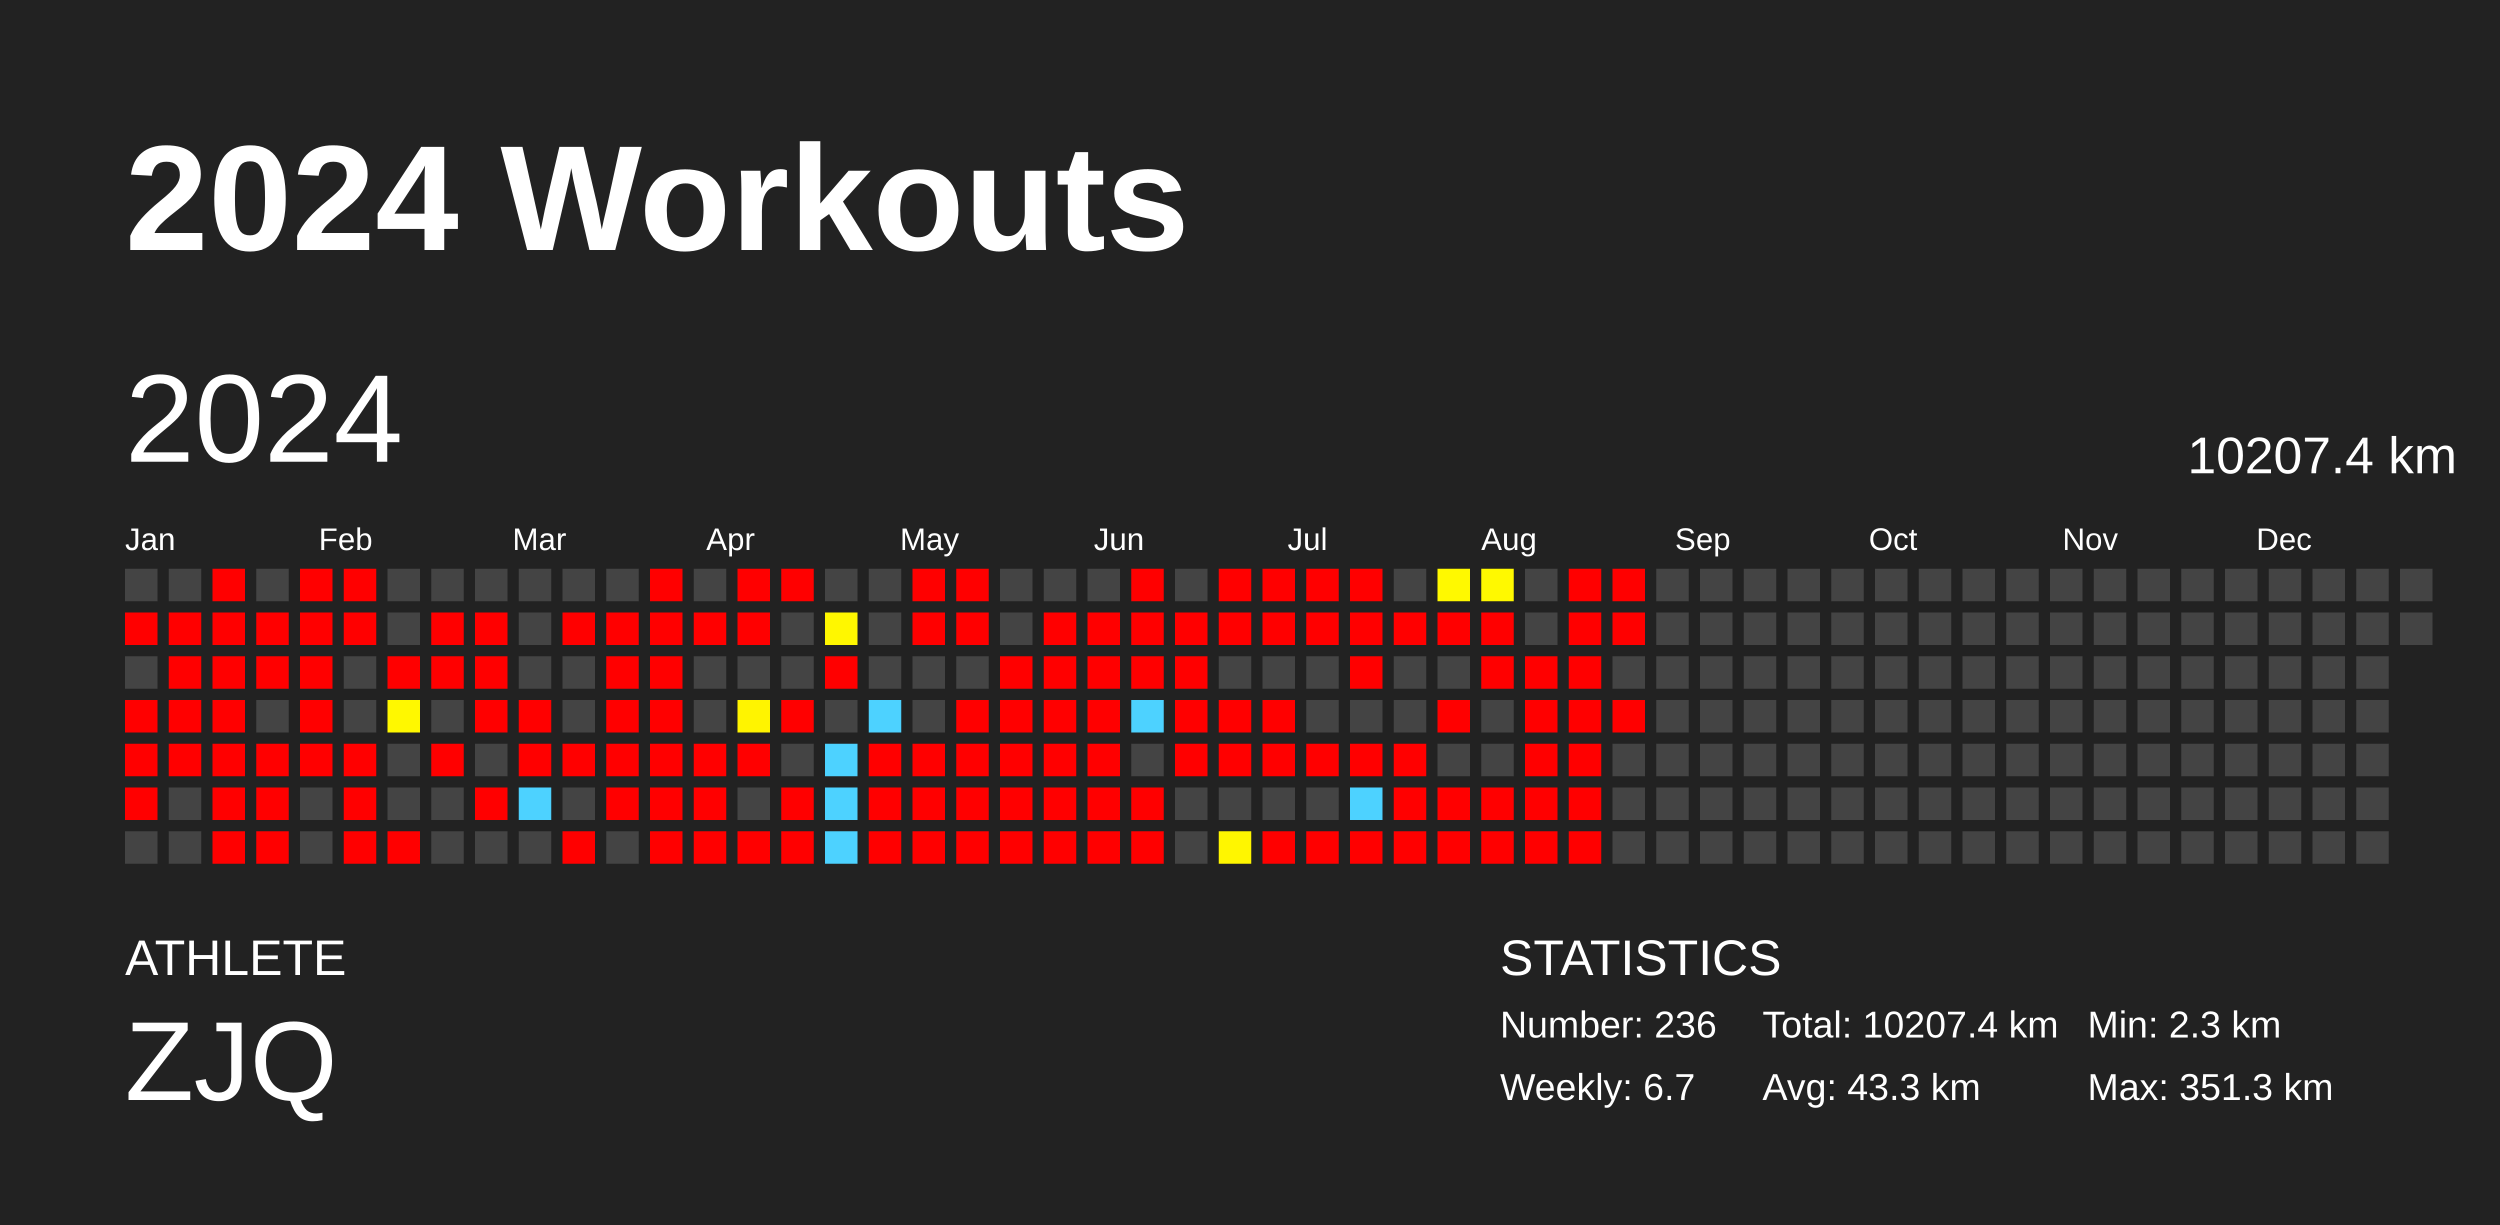
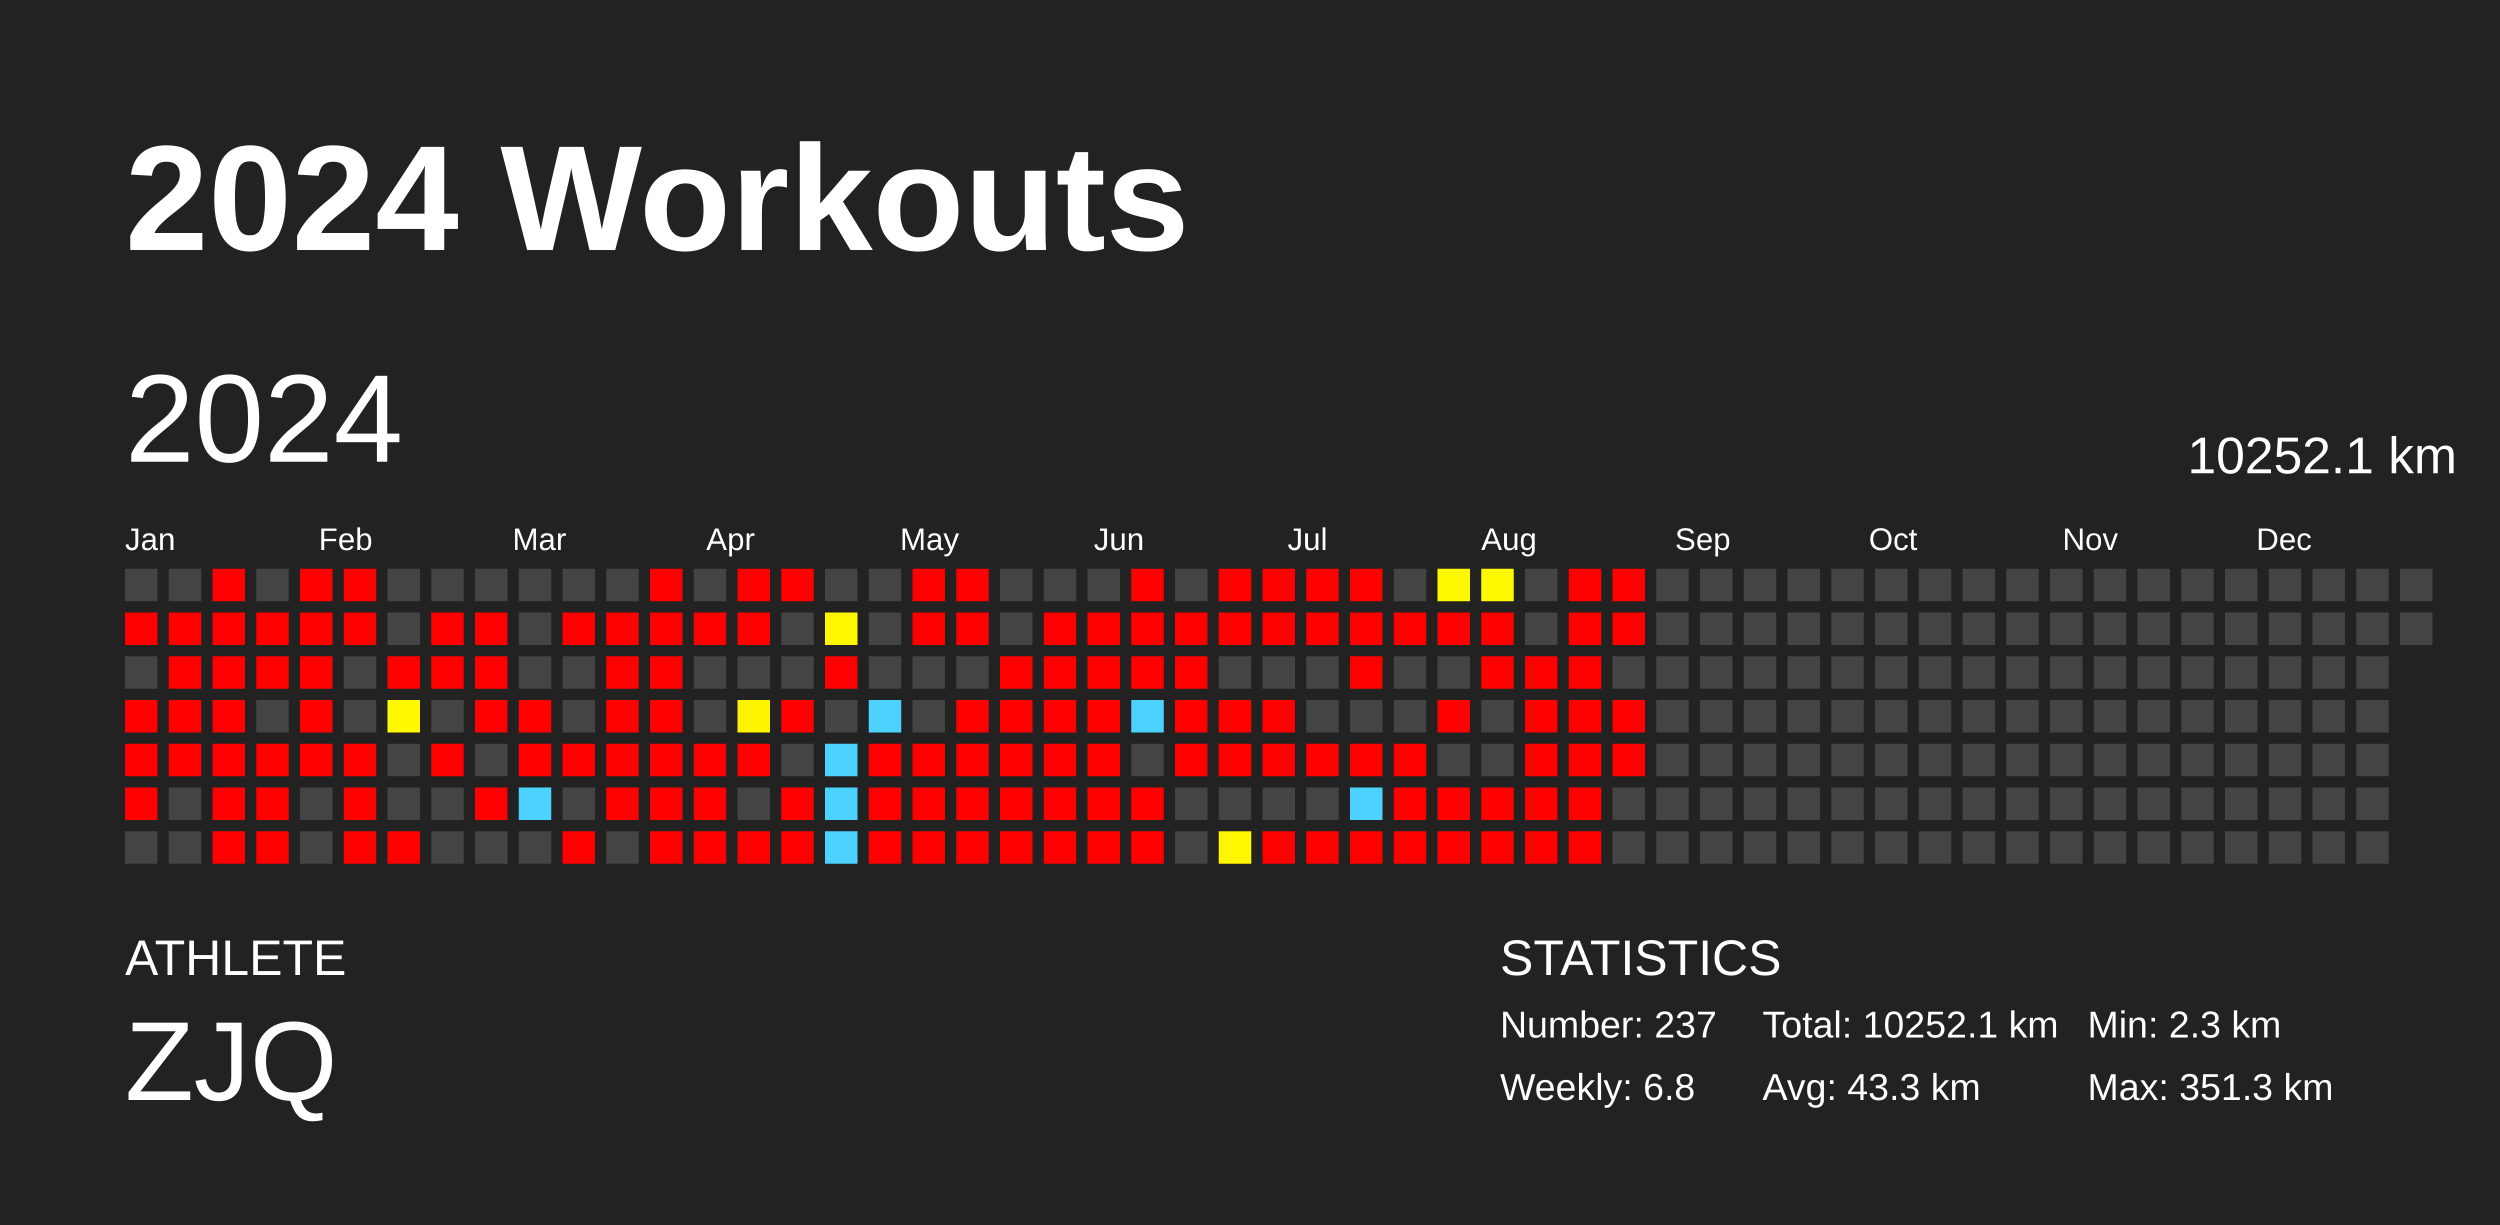
<svg xmlns="http://www.w3.org/2000/svg" baseProfile="full" height="98mm" version="1.1" viewBox="0,0,200,98" width="200mm">
  <defs />
  <rect fill="#222222" height="98" width="200" x="0" y="0" />
  <text fill="#FFFFFF" style="font-size:12px; font-family:Arial; font-weight:bold;" x="10" y="20">2024 Workouts</text>
  <text fill="#FFFFFF" style="font-size:4px; font-family:Arial" x="10" y="78">ATHLETE</text>
  <text fill="#FFFFFF" style="font-size:9px; font-family:Arial" x="10" y="88">ZJQ</text>
  <text fill="#FFFFFF" style="font-size:4px; font-family:Arial" x="120" y="78">STATISTICS</text>
-   <text fill="#FFFFFF" style="font-size:3px; font-family:Arial" x="120" y="83">Number: 236</text>
-   <text fill="#FFFFFF" style="font-size:3px; font-family:Arial" x="120" y="88">Weekly: 6.7</text>
-   <text fill="#FFFFFF" style="font-size:3px; font-family:Arial" x="141" y="83">Total: 10207.4 km</text>
+   <text fill="#FFFFFF" style="font-size:3px; font-family:Arial" x="120" y="83">Number: 237</text>
+   <text fill="#FFFFFF" style="font-size:3px; font-family:Arial" x="120" y="88">Weekly: 6.8</text>
+   <text fill="#FFFFFF" style="font-size:3px; font-family:Arial" x="141" y="83">Total: 10252.1 km</text>
  <text fill="#FFFFFF" style="font-size:3px; font-family:Arial" x="141" y="88">Avg: 43.3 km</text>
  <text fill="#FFFFFF" style="font-size:3px; font-family:Arial" x="167" y="83">Min: 2.3 km</text>
  <text fill="#FFFFFF" style="font-size:3px; font-family:Arial" x="167" y="88">Max: 351.3 km</text>
  <text dominant-baseline="hanging" fill="#FFFFFF" style="font-size:10.0px; font-family:Arial;" x="10" y="30">2024</text>
-   <text dominant-baseline="hanging" fill="#FFFFFF" style="font-size:4.125px; font-family:Arial;" x="175" y="35">10207.4 km</text>
+   <text dominant-baseline="hanging" fill="#FFFFFF" style="font-size:4.125px; font-family:Arial;" x="175" y="35">10252.1 km</text>
  <text fill="#FFFFFF" style="font-size:2.5px; font-family:Arial" x="10.0" y="44">Jan</text>
  <text fill="#FFFFFF" style="font-size:2.5px; font-family:Arial" x="25.5" y="44">Feb</text>
  <text fill="#FFFFFF" style="font-size:2.5px; font-family:Arial" x="41.0" y="44">Mar</text>
  <text fill="#FFFFFF" style="font-size:2.5px; font-family:Arial" x="56.5" y="44">Apr</text>
  <text fill="#FFFFFF" style="font-size:2.5px; font-family:Arial" x="72.0" y="44">May</text>
  <text fill="#FFFFFF" style="font-size:2.5px; font-family:Arial" x="87.5" y="44">Jun</text>
  <text fill="#FFFFFF" style="font-size:2.5px; font-family:Arial" x="103.0" y="44">Jul</text>
  <text fill="#FFFFFF" style="font-size:2.5px; font-family:Arial" x="118.5" y="44">Aug</text>
  <text fill="#FFFFFF" style="font-size:2.5px; font-family:Arial" x="134.0" y="44">Sep</text>
  <text fill="#FFFFFF" style="font-size:2.5px; font-family:Arial" x="149.5" y="44">Oct</text>
  <text fill="#FFFFFF" style="font-size:2.5px; font-family:Arial" x="165.0" y="44">Nov</text>
  <text fill="#FFFFFF" style="font-size:2.5px; font-family:Arial" x="180.5" y="44">Dec</text>
  <rect fill="#444444" height="2.6" width="2.6" x="10.0" y="45.5" />
  <rect fill="red" height="2.6" width="2.6" x="10.0" y="49.0" />
  <rect fill="#444444" height="2.6" width="2.6" x="10.0" y="52.5" />
  <rect fill="red" height="2.6" width="2.6" x="10.0" y="56.0" />
  <rect fill="red" height="2.6" width="2.6" x="10.0" y="59.5" />
  <rect fill="red" height="2.6" width="2.6" x="10.0" y="63.0" />
  <rect fill="#444444" height="2.6" width="2.6" x="10.0" y="66.5" />
  <rect fill="#444444" height="2.6" width="2.6" x="13.5" y="45.5" />
  <rect fill="red" height="2.6" width="2.6" x="13.5" y="49.0" />
  <rect fill="red" height="2.6" width="2.6" x="13.5" y="52.5" />
  <rect fill="red" height="2.6" width="2.6" x="13.5" y="56.0" />
  <rect fill="red" height="2.6" width="2.6" x="13.5" y="59.5" />
  <rect fill="#444444" height="2.6" width="2.6" x="13.5" y="63.0" />
  <rect fill="#444444" height="2.6" width="2.6" x="13.5" y="66.5" />
  <rect fill="red" height="2.6" width="2.6" x="17.0" y="45.5" />
  <rect fill="red" height="2.6" width="2.6" x="17.0" y="49.0" />
  <rect fill="red" height="2.6" width="2.6" x="17.0" y="52.5" />
  <rect fill="red" height="2.6" width="2.6" x="17.0" y="56.0" />
  <rect fill="red" height="2.6" width="2.6" x="17.0" y="59.5" />
  <rect fill="red" height="2.6" width="2.6" x="17.0" y="63.0" />
  <rect fill="red" height="2.6" width="2.6" x="17.0" y="66.5" />
  <rect fill="#444444" height="2.6" width="2.6" x="20.5" y="45.5" />
  <rect fill="red" height="2.6" width="2.6" x="20.5" y="49.0" />
  <rect fill="red" height="2.6" width="2.6" x="20.5" y="52.5" />
  <rect fill="#444444" height="2.6" width="2.6" x="20.5" y="56.0" />
  <rect fill="red" height="2.6" width="2.6" x="20.5" y="59.5" />
  <rect fill="red" height="2.6" width="2.6" x="20.5" y="63.0" />
  <rect fill="red" height="2.6" width="2.6" x="20.5" y="66.5" />
  <rect fill="red" height="2.6" width="2.6" x="24.0" y="45.5" />
  <rect fill="red" height="2.6" width="2.6" x="24.0" y="49.0" />
  <rect fill="red" height="2.6" width="2.6" x="24.0" y="52.5" />
  <rect fill="red" height="2.6" width="2.6" x="24.0" y="56.0" />
  <rect fill="red" height="2.6" width="2.6" x="24.0" y="59.5" />
  <rect fill="#444444" height="2.6" width="2.6" x="24.0" y="63.0" />
  <rect fill="#444444" height="2.6" width="2.6" x="24.0" y="66.5" />
  <rect fill="red" height="2.6" width="2.6" x="27.5" y="45.5" />
  <rect fill="red" height="2.6" width="2.6" x="27.5" y="49.0" />
  <rect fill="#444444" height="2.6" width="2.6" x="27.5" y="52.5" />
  <rect fill="#444444" height="2.6" width="2.6" x="27.5" y="56.0" />
  <rect fill="red" height="2.6" width="2.6" x="27.5" y="59.5" />
  <rect fill="red" height="2.6" width="2.6" x="27.5" y="63.0" />
  <rect fill="red" height="2.6" width="2.6" x="27.5" y="66.5" />
  <rect fill="#444444" height="2.6" width="2.6" x="31.0" y="45.5" />
  <rect fill="#444444" height="2.6" width="2.6" x="31.0" y="49.0" />
  <rect fill="red" height="2.6" width="2.6" x="31.0" y="52.5" />
  <rect fill="#fff800" height="2.6" width="2.6" x="31.0" y="56.0" />
  <rect fill="#444444" height="2.6" width="2.6" x="31.0" y="59.5" />
  <rect fill="#444444" height="2.6" width="2.6" x="31.0" y="63.0" />
  <rect fill="red" height="2.6" width="2.6" x="31.0" y="66.5" />
  <rect fill="#444444" height="2.6" width="2.6" x="34.5" y="45.5" />
  <rect fill="red" height="2.6" width="2.6" x="34.5" y="49.0" />
  <rect fill="red" height="2.6" width="2.6" x="34.5" y="52.5" />
  <rect fill="#444444" height="2.6" width="2.6" x="34.5" y="56.0" />
  <rect fill="red" height="2.6" width="2.6" x="34.5" y="59.5" />
  <rect fill="#444444" height="2.6" width="2.6" x="34.5" y="63.0" />
  <rect fill="#444444" height="2.6" width="2.6" x="34.5" y="66.5" />
  <rect fill="#444444" height="2.6" width="2.6" x="38.0" y="45.5" />
  <rect fill="red" height="2.6" width="2.6" x="38.0" y="49.0" />
  <rect fill="red" height="2.6" width="2.6" x="38.0" y="52.5" />
  <rect fill="red" height="2.6" width="2.6" x="38.0" y="56.0" />
  <rect fill="#444444" height="2.6" width="2.6" x="38.0" y="59.5" />
  <rect fill="red" height="2.6" width="2.6" x="38.0" y="63.0" />
  <rect fill="#444444" height="2.6" width="2.6" x="38.0" y="66.5" />
  <rect fill="#444444" height="2.6" width="2.6" x="41.5" y="45.5" />
  <rect fill="#444444" height="2.6" width="2.6" x="41.5" y="49.0" />
  <rect fill="#444444" height="2.6" width="2.6" x="41.5" y="52.5" />
  <rect fill="red" height="2.6" width="2.6" x="41.5" y="56.0" />
  <rect fill="red" height="2.6" width="2.6" x="41.5" y="59.5" />
  <rect fill="#4dd2ff" height="2.6" width="2.6" x="41.5" y="63.0" />
  <rect fill="#444444" height="2.6" width="2.6" x="41.5" y="66.5" />
  <rect fill="#444444" height="2.6" width="2.6" x="45.0" y="45.5" />
  <rect fill="red" height="2.6" width="2.6" x="45.0" y="49.0" />
  <rect fill="#444444" height="2.6" width="2.6" x="45.0" y="52.5" />
  <rect fill="#444444" height="2.6" width="2.6" x="45.0" y="56.0" />
  <rect fill="red" height="2.6" width="2.6" x="45.0" y="59.5" />
  <rect fill="#444444" height="2.6" width="2.6" x="45.0" y="63.0" />
  <rect fill="red" height="2.6" width="2.6" x="45.0" y="66.5" />
  <rect fill="#444444" height="2.6" width="2.6" x="48.5" y="45.5" />
  <rect fill="red" height="2.6" width="2.6" x="48.5" y="49.0" />
  <rect fill="red" height="2.6" width="2.6" x="48.5" y="52.5" />
  <rect fill="red" height="2.6" width="2.6" x="48.5" y="56.0" />
  <rect fill="red" height="2.6" width="2.6" x="48.5" y="59.5" />
  <rect fill="red" height="2.6" width="2.6" x="48.5" y="63.0" />
  <rect fill="#444444" height="2.6" width="2.6" x="48.5" y="66.5" />
  <rect fill="red" height="2.6" width="2.6" x="52.0" y="45.5" />
  <rect fill="red" height="2.6" width="2.6" x="52.0" y="49.0" />
  <rect fill="red" height="2.6" width="2.6" x="52.0" y="52.5" />
  <rect fill="red" height="2.6" width="2.6" x="52.0" y="56.0" />
  <rect fill="red" height="2.6" width="2.6" x="52.0" y="59.5" />
  <rect fill="red" height="2.6" width="2.6" x="52.0" y="63.0" />
  <rect fill="red" height="2.6" width="2.6" x="52.0" y="66.5" />
  <rect fill="#444444" height="2.6" width="2.6" x="55.5" y="45.5" />
  <rect fill="red" height="2.6" width="2.6" x="55.5" y="49.0" />
  <rect fill="#444444" height="2.6" width="2.6" x="55.5" y="52.5" />
  <rect fill="#444444" height="2.6" width="2.6" x="55.5" y="56.0" />
  <rect fill="red" height="2.6" width="2.6" x="55.5" y="59.5" />
  <rect fill="red" height="2.6" width="2.6" x="55.5" y="63.0" />
  <rect fill="red" height="2.6" width="2.6" x="55.5" y="66.5" />
  <rect fill="red" height="2.6" width="2.6" x="59.0" y="45.5" />
  <rect fill="red" height="2.6" width="2.6" x="59.0" y="49.0" />
  <rect fill="#444444" height="2.6" width="2.6" x="59.0" y="52.5" />
  <rect fill="#fff400" height="2.6" width="2.6" x="59.0" y="56.0" />
  <rect fill="red" height="2.6" width="2.6" x="59.0" y="59.5" />
  <rect fill="#444444" height="2.6" width="2.6" x="59.0" y="63.0" />
  <rect fill="red" height="2.6" width="2.6" x="59.0" y="66.5" />
  <rect fill="red" height="2.6" width="2.6" x="62.5" y="45.5" />
  <rect fill="#444444" height="2.6" width="2.6" x="62.5" y="49.0" />
  <rect fill="#444444" height="2.6" width="2.6" x="62.5" y="52.5" />
  <rect fill="red" height="2.6" width="2.6" x="62.5" y="56.0" />
  <rect fill="#444444" height="2.6" width="2.6" x="62.5" y="59.5" />
  <rect fill="red" height="2.6" width="2.6" x="62.5" y="63.0" />
  <rect fill="red" height="2.6" width="2.6" x="62.5" y="66.5" />
  <rect fill="#444444" height="2.6" width="2.6" x="66.0" y="45.5" />
  <rect fill="#fff700" height="2.6" width="2.6" x="66.0" y="49.0" />
  <rect fill="red" height="2.6" width="2.6" x="66.0" y="52.5" />
  <rect fill="#444444" height="2.6" width="2.6" x="66.0" y="56.0" />
  <rect fill="#4dd2ff" height="2.6" width="2.6" x="66.0" y="59.5" />
  <rect fill="#4dd2ff" height="2.6" width="2.6" x="66.0" y="63.0" />
  <rect fill="#4dd2ff" height="2.6" width="2.6" x="66.0" y="66.5" />
  <rect fill="#444444" height="2.6" width="2.6" x="69.5" y="45.5" />
  <rect fill="#444444" height="2.6" width="2.6" x="69.5" y="49.0" />
  <rect fill="#444444" height="2.6" width="2.6" x="69.5" y="52.5" />
  <rect fill="#4dd2ff" height="2.6" width="2.6" x="69.5" y="56.0" />
  <rect fill="red" height="2.6" width="2.6" x="69.5" y="59.5" />
  <rect fill="red" height="2.6" width="2.6" x="69.5" y="63.0" />
  <rect fill="red" height="2.6" width="2.6" x="69.5" y="66.5" />
  <rect fill="red" height="2.6" width="2.6" x="73.0" y="45.5" />
  <rect fill="red" height="2.6" width="2.6" x="73.0" y="49.0" />
  <rect fill="#444444" height="2.6" width="2.6" x="73.0" y="52.5" />
  <rect fill="#444444" height="2.6" width="2.6" x="73.0" y="56.0" />
  <rect fill="red" height="2.6" width="2.6" x="73.0" y="59.5" />
  <rect fill="red" height="2.6" width="2.6" x="73.0" y="63.0" />
  <rect fill="red" height="2.6" width="2.6" x="73.0" y="66.5" />
  <rect fill="red" height="2.6" width="2.6" x="76.5" y="45.5" />
  <rect fill="red" height="2.6" width="2.6" x="76.5" y="49.0" />
  <rect fill="#444444" height="2.6" width="2.6" x="76.5" y="52.5" />
  <rect fill="red" height="2.6" width="2.6" x="76.5" y="56.0" />
  <rect fill="red" height="2.6" width="2.6" x="76.5" y="59.5" />
  <rect fill="red" height="2.6" width="2.6" x="76.5" y="63.0" />
  <rect fill="red" height="2.6" width="2.6" x="76.5" y="66.5" />
  <rect fill="#444444" height="2.6" width="2.6" x="80.0" y="45.5" />
  <rect fill="#444444" height="2.6" width="2.6" x="80.0" y="49.0" />
  <rect fill="red" height="2.6" width="2.6" x="80.0" y="52.5" />
  <rect fill="red" height="2.6" width="2.6" x="80.0" y="56.0" />
  <rect fill="red" height="2.6" width="2.6" x="80.0" y="59.5" />
  <rect fill="red" height="2.6" width="2.6" x="80.0" y="63.0" />
  <rect fill="red" height="2.6" width="2.6" x="80.0" y="66.5" />
  <rect fill="#444444" height="2.6" width="2.6" x="83.5" y="45.5" />
  <rect fill="red" height="2.6" width="2.6" x="83.5" y="49.0" />
  <rect fill="red" height="2.6" width="2.6" x="83.5" y="52.5" />
  <rect fill="red" height="2.6" width="2.6" x="83.5" y="56.0" />
  <rect fill="red" height="2.6" width="2.6" x="83.5" y="59.5" />
  <rect fill="red" height="2.6" width="2.6" x="83.5" y="63.0" />
  <rect fill="red" height="2.6" width="2.6" x="83.5" y="66.5" />
  <rect fill="#444444" height="2.6" width="2.6" x="87.0" y="45.5" />
  <rect fill="red" height="2.6" width="2.6" x="87.0" y="49.0" />
  <rect fill="red" height="2.6" width="2.6" x="87.0" y="52.5" />
  <rect fill="red" height="2.6" width="2.6" x="87.0" y="56.0" />
  <rect fill="red" height="2.6" width="2.6" x="87.0" y="59.5" />
  <rect fill="red" height="2.6" width="2.6" x="87.0" y="63.0" />
  <rect fill="red" height="2.6" width="2.6" x="87.0" y="66.5" />
  <rect fill="red" height="2.6" width="2.6" x="90.5" y="45.5" />
  <rect fill="red" height="2.6" width="2.6" x="90.5" y="49.0" />
  <rect fill="red" height="2.6" width="2.6" x="90.5" y="52.5" />
  <rect fill="#4dd2ff" height="2.6" width="2.6" x="90.5" y="56.0" />
  <rect fill="#444444" height="2.6" width="2.6" x="90.5" y="59.5" />
  <rect fill="red" height="2.6" width="2.6" x="90.5" y="63.0" />
  <rect fill="red" height="2.6" width="2.6" x="90.5" y="66.5" />
  <rect fill="#444444" height="2.6" width="2.6" x="94.0" y="45.5" />
  <rect fill="red" height="2.6" width="2.6" x="94.0" y="49.0" />
  <rect fill="red" height="2.6" width="2.6" x="94.0" y="52.5" />
  <rect fill="red" height="2.6" width="2.6" x="94.0" y="56.0" />
  <rect fill="red" height="2.6" width="2.6" x="94.0" y="59.5" />
  <rect fill="#444444" height="2.6" width="2.6" x="94.0" y="63.0" />
  <rect fill="#444444" height="2.6" width="2.6" x="94.0" y="66.5" />
  <rect fill="red" height="2.6" width="2.6" x="97.5" y="45.5" />
  <rect fill="red" height="2.6" width="2.6" x="97.5" y="49.0" />
  <rect fill="#444444" height="2.6" width="2.6" x="97.5" y="52.5" />
  <rect fill="red" height="2.6" width="2.6" x="97.5" y="56.0" />
  <rect fill="red" height="2.6" width="2.6" x="97.5" y="59.5" />
  <rect fill="#444444" height="2.6" width="2.6" x="97.5" y="63.0" />
  <rect fill="#fff600" height="2.6" width="2.6" x="97.5" y="66.5" />
  <rect fill="red" height="2.6" width="2.6" x="101.0" y="45.5" />
  <rect fill="red" height="2.6" width="2.6" x="101.0" y="49.0" />
  <rect fill="#444444" height="2.6" width="2.6" x="101.0" y="52.5" />
  <rect fill="red" height="2.6" width="2.6" x="101.0" y="56.0" />
  <rect fill="red" height="2.6" width="2.6" x="101.0" y="59.5" />
  <rect fill="#444444" height="2.6" width="2.6" x="101.0" y="63.0" />
  <rect fill="red" height="2.6" width="2.6" x="101.0" y="66.5" />
  <rect fill="red" height="2.6" width="2.6" x="104.5" y="45.5" />
  <rect fill="red" height="2.6" width="2.6" x="104.5" y="49.0" />
  <rect fill="#444444" height="2.6" width="2.6" x="104.5" y="52.5" />
  <rect fill="#444444" height="2.6" width="2.6" x="104.5" y="56.0" />
  <rect fill="red" height="2.6" width="2.6" x="104.5" y="59.5" />
  <rect fill="#444444" height="2.6" width="2.6" x="104.5" y="63.0" />
  <rect fill="red" height="2.6" width="2.6" x="104.5" y="66.5" />
  <rect fill="red" height="2.6" width="2.6" x="108.0" y="45.5" />
  <rect fill="red" height="2.6" width="2.6" x="108.0" y="49.0" />
  <rect fill="red" height="2.6" width="2.6" x="108.0" y="52.5" />
  <rect fill="#444444" height="2.6" width="2.6" x="108.0" y="56.0" />
  <rect fill="red" height="2.6" width="2.6" x="108.0" y="59.5" />
  <rect fill="#4dd2ff" height="2.6" width="2.6" x="108.0" y="63.0" />
  <rect fill="red" height="2.6" width="2.6" x="108.0" y="66.5" />
  <rect fill="#444444" height="2.6" width="2.6" x="111.5" y="45.5" />
  <rect fill="red" height="2.6" width="2.6" x="111.5" y="49.0" />
  <rect fill="#444444" height="2.6" width="2.6" x="111.5" y="52.5" />
  <rect fill="#444444" height="2.6" width="2.6" x="111.5" y="56.0" />
  <rect fill="red" height="2.6" width="2.6" x="111.5" y="59.5" />
  <rect fill="red" height="2.6" width="2.6" x="111.5" y="63.0" />
  <rect fill="red" height="2.6" width="2.6" x="111.5" y="66.5" />
  <rect fill="#fff900" height="2.6" width="2.6" x="115.0" y="45.5" />
  <rect fill="red" height="2.6" width="2.6" x="115.0" y="49.0" />
  <rect fill="#444444" height="2.6" width="2.6" x="115.0" y="52.5" />
  <rect fill="red" height="2.6" width="2.6" x="115.0" y="56.0" />
  <rect fill="#444444" height="2.6" width="2.6" x="115.0" y="59.5" />
  <rect fill="red" height="2.6" width="2.6" x="115.0" y="63.0" />
  <rect fill="red" height="2.6" width="2.6" x="115.0" y="66.5" />
  <rect fill="#fff900" height="2.6" width="2.6" x="118.5" y="45.5" />
  <rect fill="red" height="2.6" width="2.6" x="118.5" y="49.0" />
  <rect fill="red" height="2.6" width="2.6" x="118.5" y="52.5" />
  <rect fill="#444444" height="2.6" width="2.6" x="118.5" y="56.0" />
  <rect fill="#444444" height="2.6" width="2.6" x="118.5" y="59.5" />
  <rect fill="red" height="2.6" width="2.6" x="118.5" y="63.0" />
  <rect fill="red" height="2.6" width="2.6" x="118.5" y="66.5" />
  <rect fill="#444444" height="2.6" width="2.6" x="122.0" y="45.5" />
  <rect fill="#444444" height="2.6" width="2.6" x="122.0" y="49.0" />
  <rect fill="red" height="2.6" width="2.6" x="122.0" y="52.5" />
  <rect fill="red" height="2.6" width="2.6" x="122.0" y="56.0" />
  <rect fill="red" height="2.6" width="2.6" x="122.0" y="59.5" />
  <rect fill="red" height="2.6" width="2.6" x="122.0" y="63.0" />
  <rect fill="red" height="2.6" width="2.6" x="122.0" y="66.5" />
  <rect fill="red" height="2.6" width="2.6" x="125.5" y="45.5" />
  <rect fill="red" height="2.6" width="2.6" x="125.5" y="49.0" />
  <rect fill="red" height="2.6" width="2.6" x="125.5" y="52.5" />
  <rect fill="red" height="2.6" width="2.6" x="125.5" y="56.0" />
  <rect fill="red" height="2.6" width="2.6" x="125.5" y="59.5" />
  <rect fill="red" height="2.6" width="2.6" x="125.5" y="63.0" />
  <rect fill="red" height="2.6" width="2.6" x="125.5" y="66.5" />
  <rect fill="red" height="2.6" width="2.6" x="129.0" y="45.5" />
  <rect fill="red" height="2.6" width="2.6" x="129.0" y="49.0" />
  <rect fill="#444444" height="2.6" width="2.6" x="129.0" y="52.5" />
  <rect fill="red" height="2.6" width="2.6" x="129.0" y="56.0" />
-   <rect fill="#444444" height="2.6" width="2.6" x="129.0" y="59.5" />
+   <rect fill="red" height="2.6" width="2.6" x="129.0" y="59.5" />
  <rect fill="#444444" height="2.6" width="2.6" x="129.0" y="63.0" />
  <rect fill="#444444" height="2.6" width="2.6" x="129.0" y="66.5" />
  <rect fill="#444444" height="2.6" width="2.6" x="132.5" y="45.5" />
  <rect fill="#444444" height="2.6" width="2.6" x="132.5" y="49.0" />
  <rect fill="#444444" height="2.6" width="2.6" x="132.5" y="52.5" />
  <rect fill="#444444" height="2.6" width="2.6" x="132.5" y="56.0" />
  <rect fill="#444444" height="2.6" width="2.6" x="132.5" y="59.5" />
  <rect fill="#444444" height="2.6" width="2.6" x="132.5" y="63.0" />
  <rect fill="#444444" height="2.6" width="2.6" x="132.5" y="66.5" />
  <rect fill="#444444" height="2.6" width="2.6" x="136.0" y="45.5" />
  <rect fill="#444444" height="2.6" width="2.6" x="136.0" y="49.0" />
  <rect fill="#444444" height="2.6" width="2.6" x="136.0" y="52.5" />
  <rect fill="#444444" height="2.6" width="2.6" x="136.0" y="56.0" />
  <rect fill="#444444" height="2.6" width="2.6" x="136.0" y="59.5" />
  <rect fill="#444444" height="2.6" width="2.6" x="136.0" y="63.0" />
  <rect fill="#444444" height="2.6" width="2.6" x="136.0" y="66.5" />
  <rect fill="#444444" height="2.6" width="2.6" x="139.5" y="45.5" />
  <rect fill="#444444" height="2.6" width="2.6" x="139.5" y="49.0" />
  <rect fill="#444444" height="2.6" width="2.6" x="139.5" y="52.5" />
  <rect fill="#444444" height="2.6" width="2.6" x="139.5" y="56.0" />
  <rect fill="#444444" height="2.6" width="2.6" x="139.5" y="59.5" />
  <rect fill="#444444" height="2.6" width="2.6" x="139.5" y="63.0" />
  <rect fill="#444444" height="2.6" width="2.6" x="139.5" y="66.5" />
  <rect fill="#444444" height="2.6" width="2.6" x="143.0" y="45.5" />
  <rect fill="#444444" height="2.6" width="2.6" x="143.0" y="49.0" />
  <rect fill="#444444" height="2.6" width="2.6" x="143.0" y="52.5" />
  <rect fill="#444444" height="2.6" width="2.6" x="143.0" y="56.0" />
  <rect fill="#444444" height="2.6" width="2.6" x="143.0" y="59.5" />
  <rect fill="#444444" height="2.6" width="2.6" x="143.0" y="63.0" />
  <rect fill="#444444" height="2.6" width="2.6" x="143.0" y="66.5" />
  <rect fill="#444444" height="2.6" width="2.6" x="146.5" y="45.5" />
  <rect fill="#444444" height="2.6" width="2.6" x="146.5" y="49.0" />
  <rect fill="#444444" height="2.6" width="2.6" x="146.5" y="52.5" />
  <rect fill="#444444" height="2.6" width="2.6" x="146.5" y="56.0" />
  <rect fill="#444444" height="2.6" width="2.6" x="146.5" y="59.5" />
  <rect fill="#444444" height="2.6" width="2.6" x="146.5" y="63.0" />
  <rect fill="#444444" height="2.6" width="2.6" x="146.5" y="66.5" />
  <rect fill="#444444" height="2.6" width="2.6" x="150.0" y="45.5" />
  <rect fill="#444444" height="2.6" width="2.6" x="150.0" y="49.0" />
  <rect fill="#444444" height="2.6" width="2.6" x="150.0" y="52.5" />
  <rect fill="#444444" height="2.6" width="2.6" x="150.0" y="56.0" />
  <rect fill="#444444" height="2.6" width="2.6" x="150.0" y="59.5" />
  <rect fill="#444444" height="2.6" width="2.6" x="150.0" y="63.0" />
  <rect fill="#444444" height="2.6" width="2.6" x="150.0" y="66.5" />
  <rect fill="#444444" height="2.6" width="2.6" x="153.5" y="45.5" />
  <rect fill="#444444" height="2.6" width="2.6" x="153.5" y="49.0" />
  <rect fill="#444444" height="2.6" width="2.6" x="153.5" y="52.5" />
  <rect fill="#444444" height="2.6" width="2.6" x="153.5" y="56.0" />
  <rect fill="#444444" height="2.6" width="2.6" x="153.5" y="59.5" />
  <rect fill="#444444" height="2.6" width="2.6" x="153.5" y="63.0" />
  <rect fill="#444444" height="2.6" width="2.6" x="153.5" y="66.5" />
  <rect fill="#444444" height="2.6" width="2.6" x="157.0" y="45.5" />
  <rect fill="#444444" height="2.6" width="2.6" x="157.0" y="49.0" />
  <rect fill="#444444" height="2.6" width="2.6" x="157.0" y="52.5" />
  <rect fill="#444444" height="2.6" width="2.6" x="157.0" y="56.0" />
  <rect fill="#444444" height="2.6" width="2.6" x="157.0" y="59.5" />
  <rect fill="#444444" height="2.6" width="2.6" x="157.0" y="63.0" />
  <rect fill="#444444" height="2.6" width="2.6" x="157.0" y="66.5" />
  <rect fill="#444444" height="2.6" width="2.6" x="160.5" y="45.5" />
  <rect fill="#444444" height="2.6" width="2.6" x="160.5" y="49.0" />
  <rect fill="#444444" height="2.6" width="2.6" x="160.5" y="52.5" />
  <rect fill="#444444" height="2.6" width="2.6" x="160.5" y="56.0" />
  <rect fill="#444444" height="2.6" width="2.6" x="160.5" y="59.5" />
  <rect fill="#444444" height="2.6" width="2.6" x="160.5" y="63.0" />
  <rect fill="#444444" height="2.6" width="2.6" x="160.5" y="66.5" />
  <rect fill="#444444" height="2.6" width="2.6" x="164.0" y="45.5" />
  <rect fill="#444444" height="2.6" width="2.6" x="164.0" y="49.0" />
  <rect fill="#444444" height="2.6" width="2.6" x="164.0" y="52.5" />
  <rect fill="#444444" height="2.6" width="2.6" x="164.0" y="56.0" />
  <rect fill="#444444" height="2.6" width="2.6" x="164.0" y="59.5" />
  <rect fill="#444444" height="2.6" width="2.6" x="164.0" y="63.0" />
  <rect fill="#444444" height="2.6" width="2.6" x="164.0" y="66.5" />
  <rect fill="#444444" height="2.6" width="2.6" x="167.5" y="45.5" />
  <rect fill="#444444" height="2.6" width="2.6" x="167.5" y="49.0" />
  <rect fill="#444444" height="2.6" width="2.6" x="167.5" y="52.5" />
  <rect fill="#444444" height="2.6" width="2.6" x="167.5" y="56.0" />
  <rect fill="#444444" height="2.6" width="2.6" x="167.5" y="59.5" />
  <rect fill="#444444" height="2.6" width="2.6" x="167.5" y="63.0" />
  <rect fill="#444444" height="2.6" width="2.6" x="167.5" y="66.5" />
  <rect fill="#444444" height="2.6" width="2.6" x="171.0" y="45.5" />
  <rect fill="#444444" height="2.6" width="2.6" x="171.0" y="49.0" />
  <rect fill="#444444" height="2.6" width="2.6" x="171.0" y="52.5" />
  <rect fill="#444444" height="2.6" width="2.6" x="171.0" y="56.0" />
  <rect fill="#444444" height="2.6" width="2.6" x="171.0" y="59.5" />
  <rect fill="#444444" height="2.6" width="2.6" x="171.0" y="63.0" />
  <rect fill="#444444" height="2.6" width="2.6" x="171.0" y="66.5" />
  <rect fill="#444444" height="2.6" width="2.6" x="174.5" y="45.5" />
  <rect fill="#444444" height="2.6" width="2.6" x="174.5" y="49.0" />
  <rect fill="#444444" height="2.6" width="2.6" x="174.5" y="52.5" />
  <rect fill="#444444" height="2.6" width="2.6" x="174.5" y="56.0" />
  <rect fill="#444444" height="2.6" width="2.6" x="174.5" y="59.5" />
  <rect fill="#444444" height="2.6" width="2.6" x="174.5" y="63.0" />
  <rect fill="#444444" height="2.6" width="2.6" x="174.5" y="66.5" />
  <rect fill="#444444" height="2.6" width="2.6" x="178.0" y="45.5" />
  <rect fill="#444444" height="2.6" width="2.6" x="178.0" y="49.0" />
  <rect fill="#444444" height="2.6" width="2.6" x="178.0" y="52.5" />
  <rect fill="#444444" height="2.6" width="2.6" x="178.0" y="56.0" />
  <rect fill="#444444" height="2.6" width="2.6" x="178.0" y="59.5" />
  <rect fill="#444444" height="2.6" width="2.6" x="178.0" y="63.0" />
  <rect fill="#444444" height="2.6" width="2.6" x="178.0" y="66.5" />
  <rect fill="#444444" height="2.6" width="2.6" x="181.5" y="45.5" />
  <rect fill="#444444" height="2.6" width="2.6" x="181.5" y="49.0" />
  <rect fill="#444444" height="2.6" width="2.6" x="181.5" y="52.5" />
  <rect fill="#444444" height="2.6" width="2.6" x="181.5" y="56.0" />
  <rect fill="#444444" height="2.6" width="2.6" x="181.5" y="59.5" />
  <rect fill="#444444" height="2.6" width="2.6" x="181.5" y="63.0" />
  <rect fill="#444444" height="2.6" width="2.6" x="181.5" y="66.5" />
  <rect fill="#444444" height="2.6" width="2.6" x="185.0" y="45.5" />
  <rect fill="#444444" height="2.6" width="2.6" x="185.0" y="49.0" />
  <rect fill="#444444" height="2.6" width="2.6" x="185.0" y="52.5" />
  <rect fill="#444444" height="2.6" width="2.6" x="185.0" y="56.0" />
  <rect fill="#444444" height="2.6" width="2.6" x="185.0" y="59.5" />
  <rect fill="#444444" height="2.6" width="2.6" x="185.0" y="63.0" />
  <rect fill="#444444" height="2.6" width="2.6" x="185.0" y="66.5" />
  <rect fill="#444444" height="2.6" width="2.6" x="188.5" y="45.5" />
  <rect fill="#444444" height="2.6" width="2.6" x="188.5" y="49.0" />
  <rect fill="#444444" height="2.6" width="2.6" x="188.5" y="52.5" />
  <rect fill="#444444" height="2.6" width="2.6" x="188.5" y="56.0" />
  <rect fill="#444444" height="2.6" width="2.6" x="188.5" y="59.5" />
  <rect fill="#444444" height="2.6" width="2.6" x="188.5" y="63.0" />
  <rect fill="#444444" height="2.6" width="2.6" x="188.5" y="66.5" />
  <rect fill="#444444" height="2.6" width="2.6" x="192.0" y="45.5" />
  <rect fill="#444444" height="2.6" width="2.6" x="192.0" y="49.0" />
</svg>
